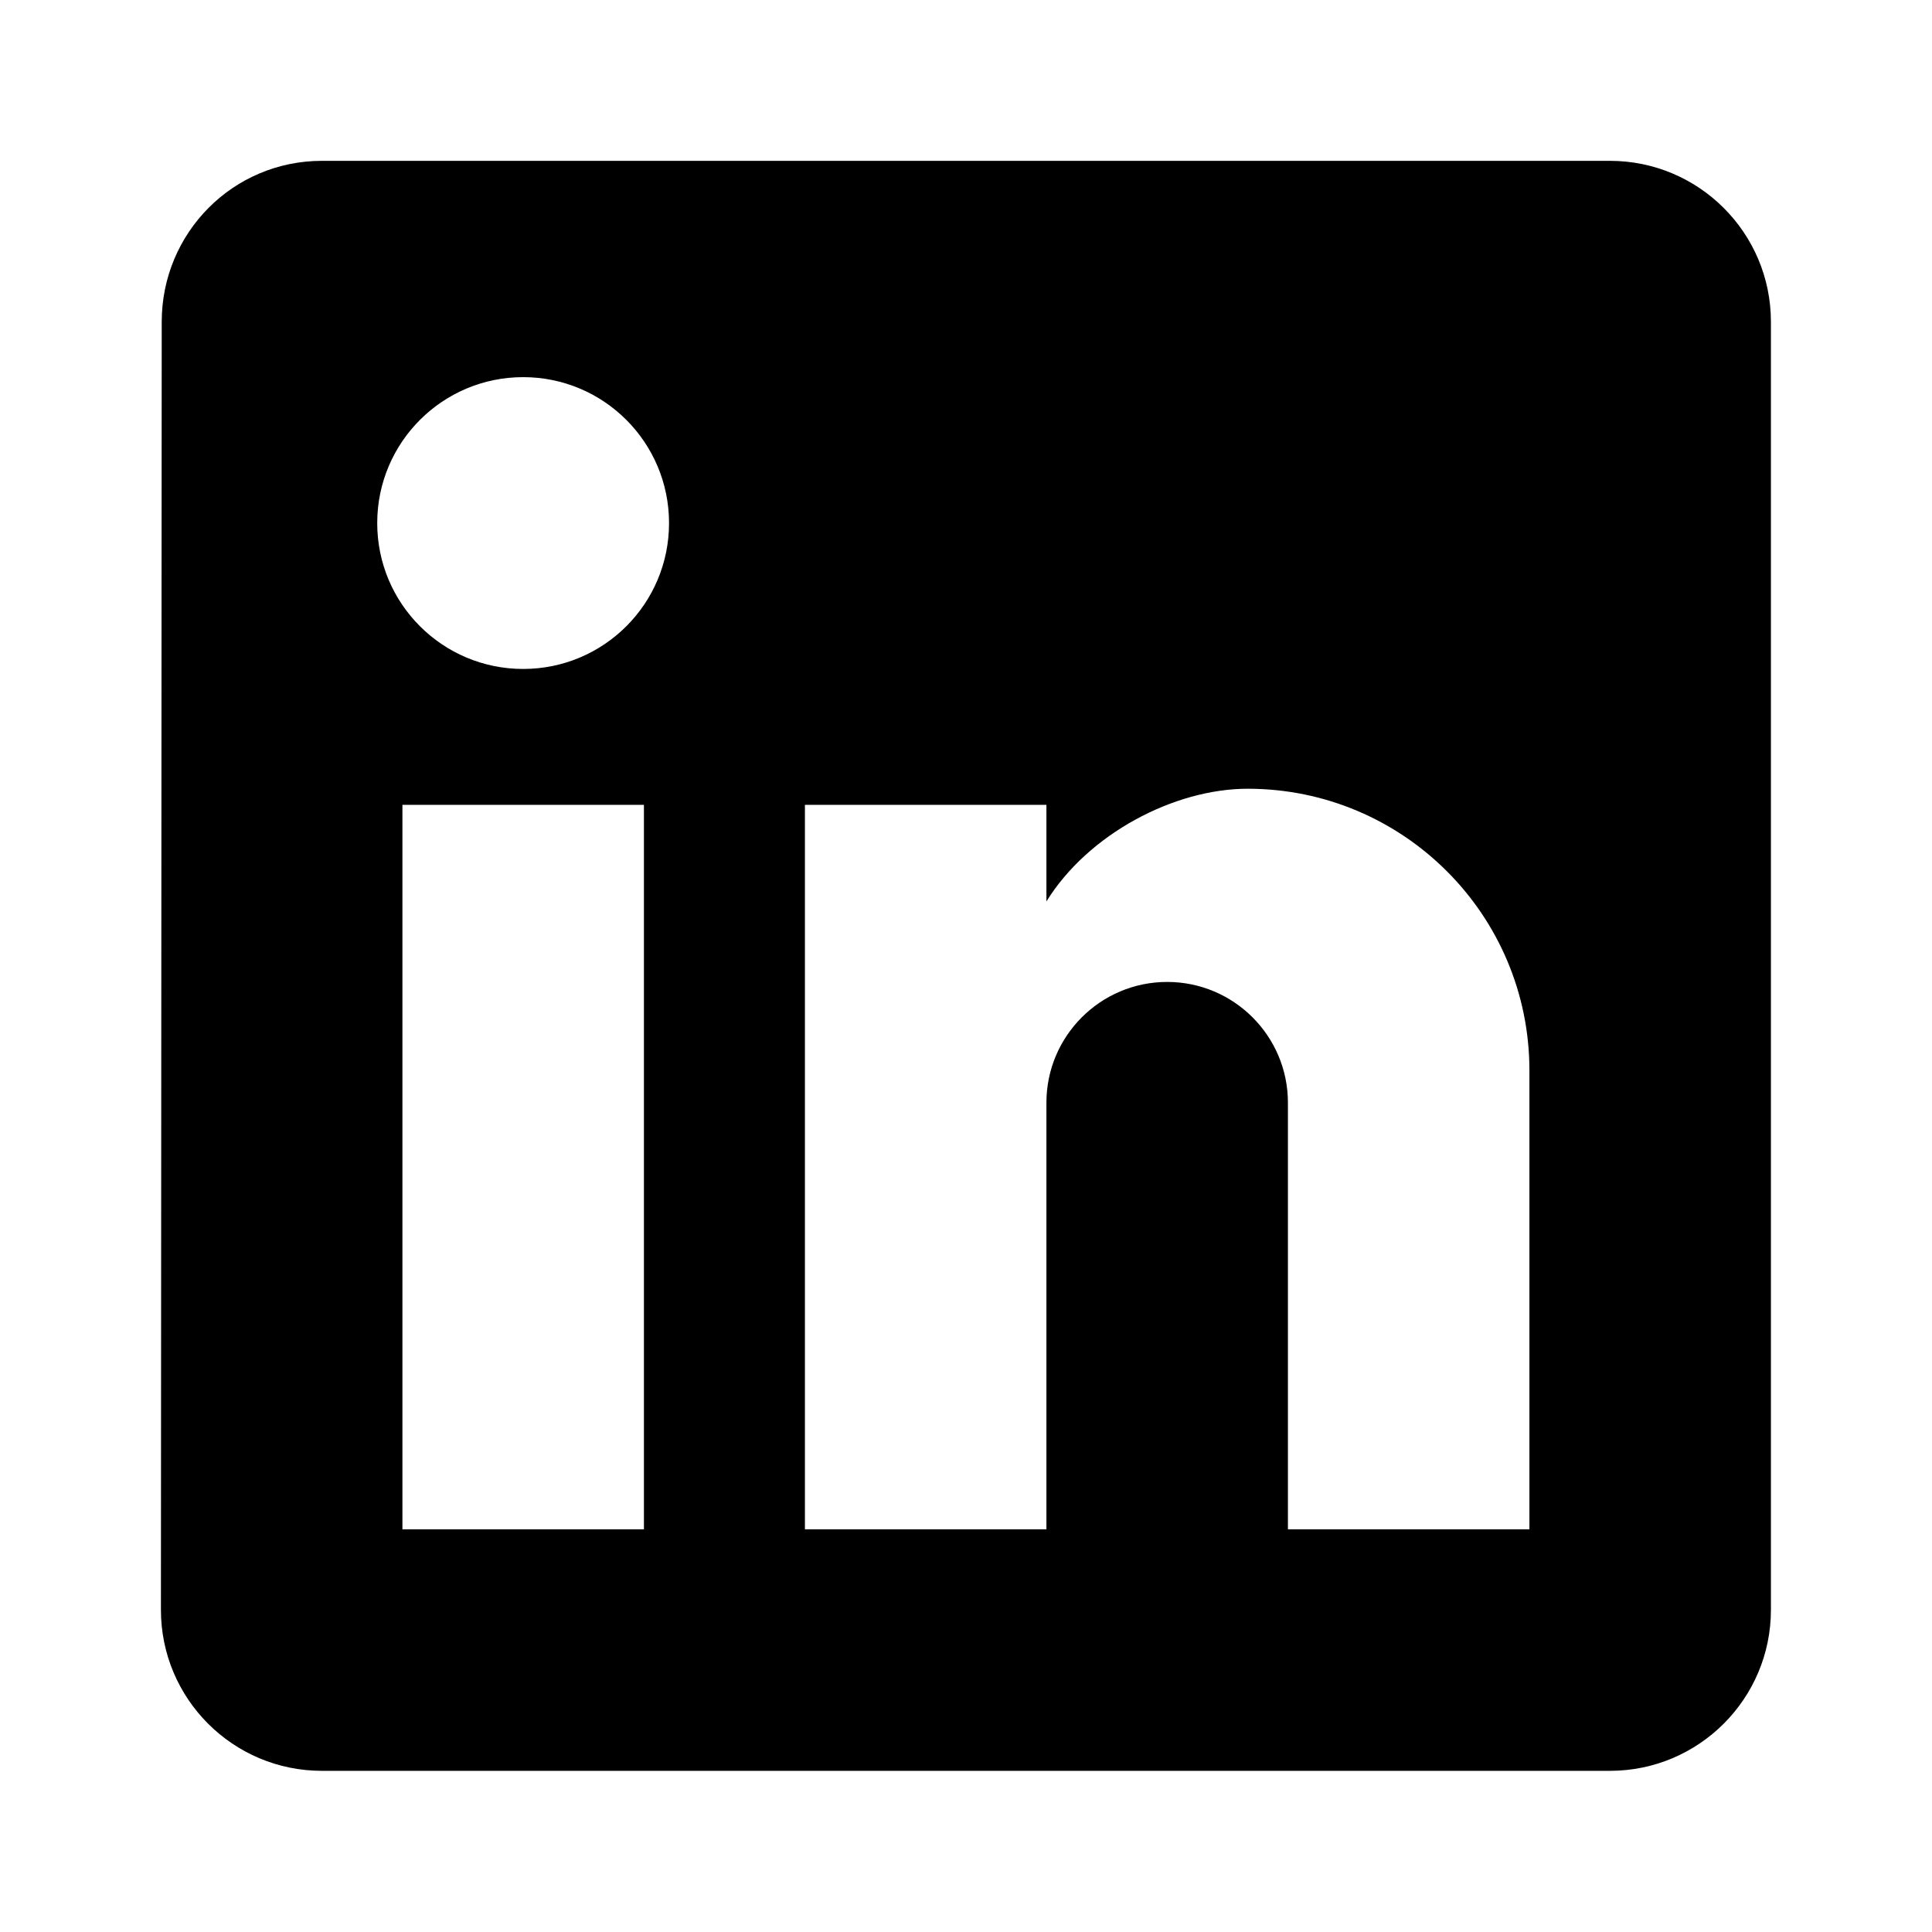
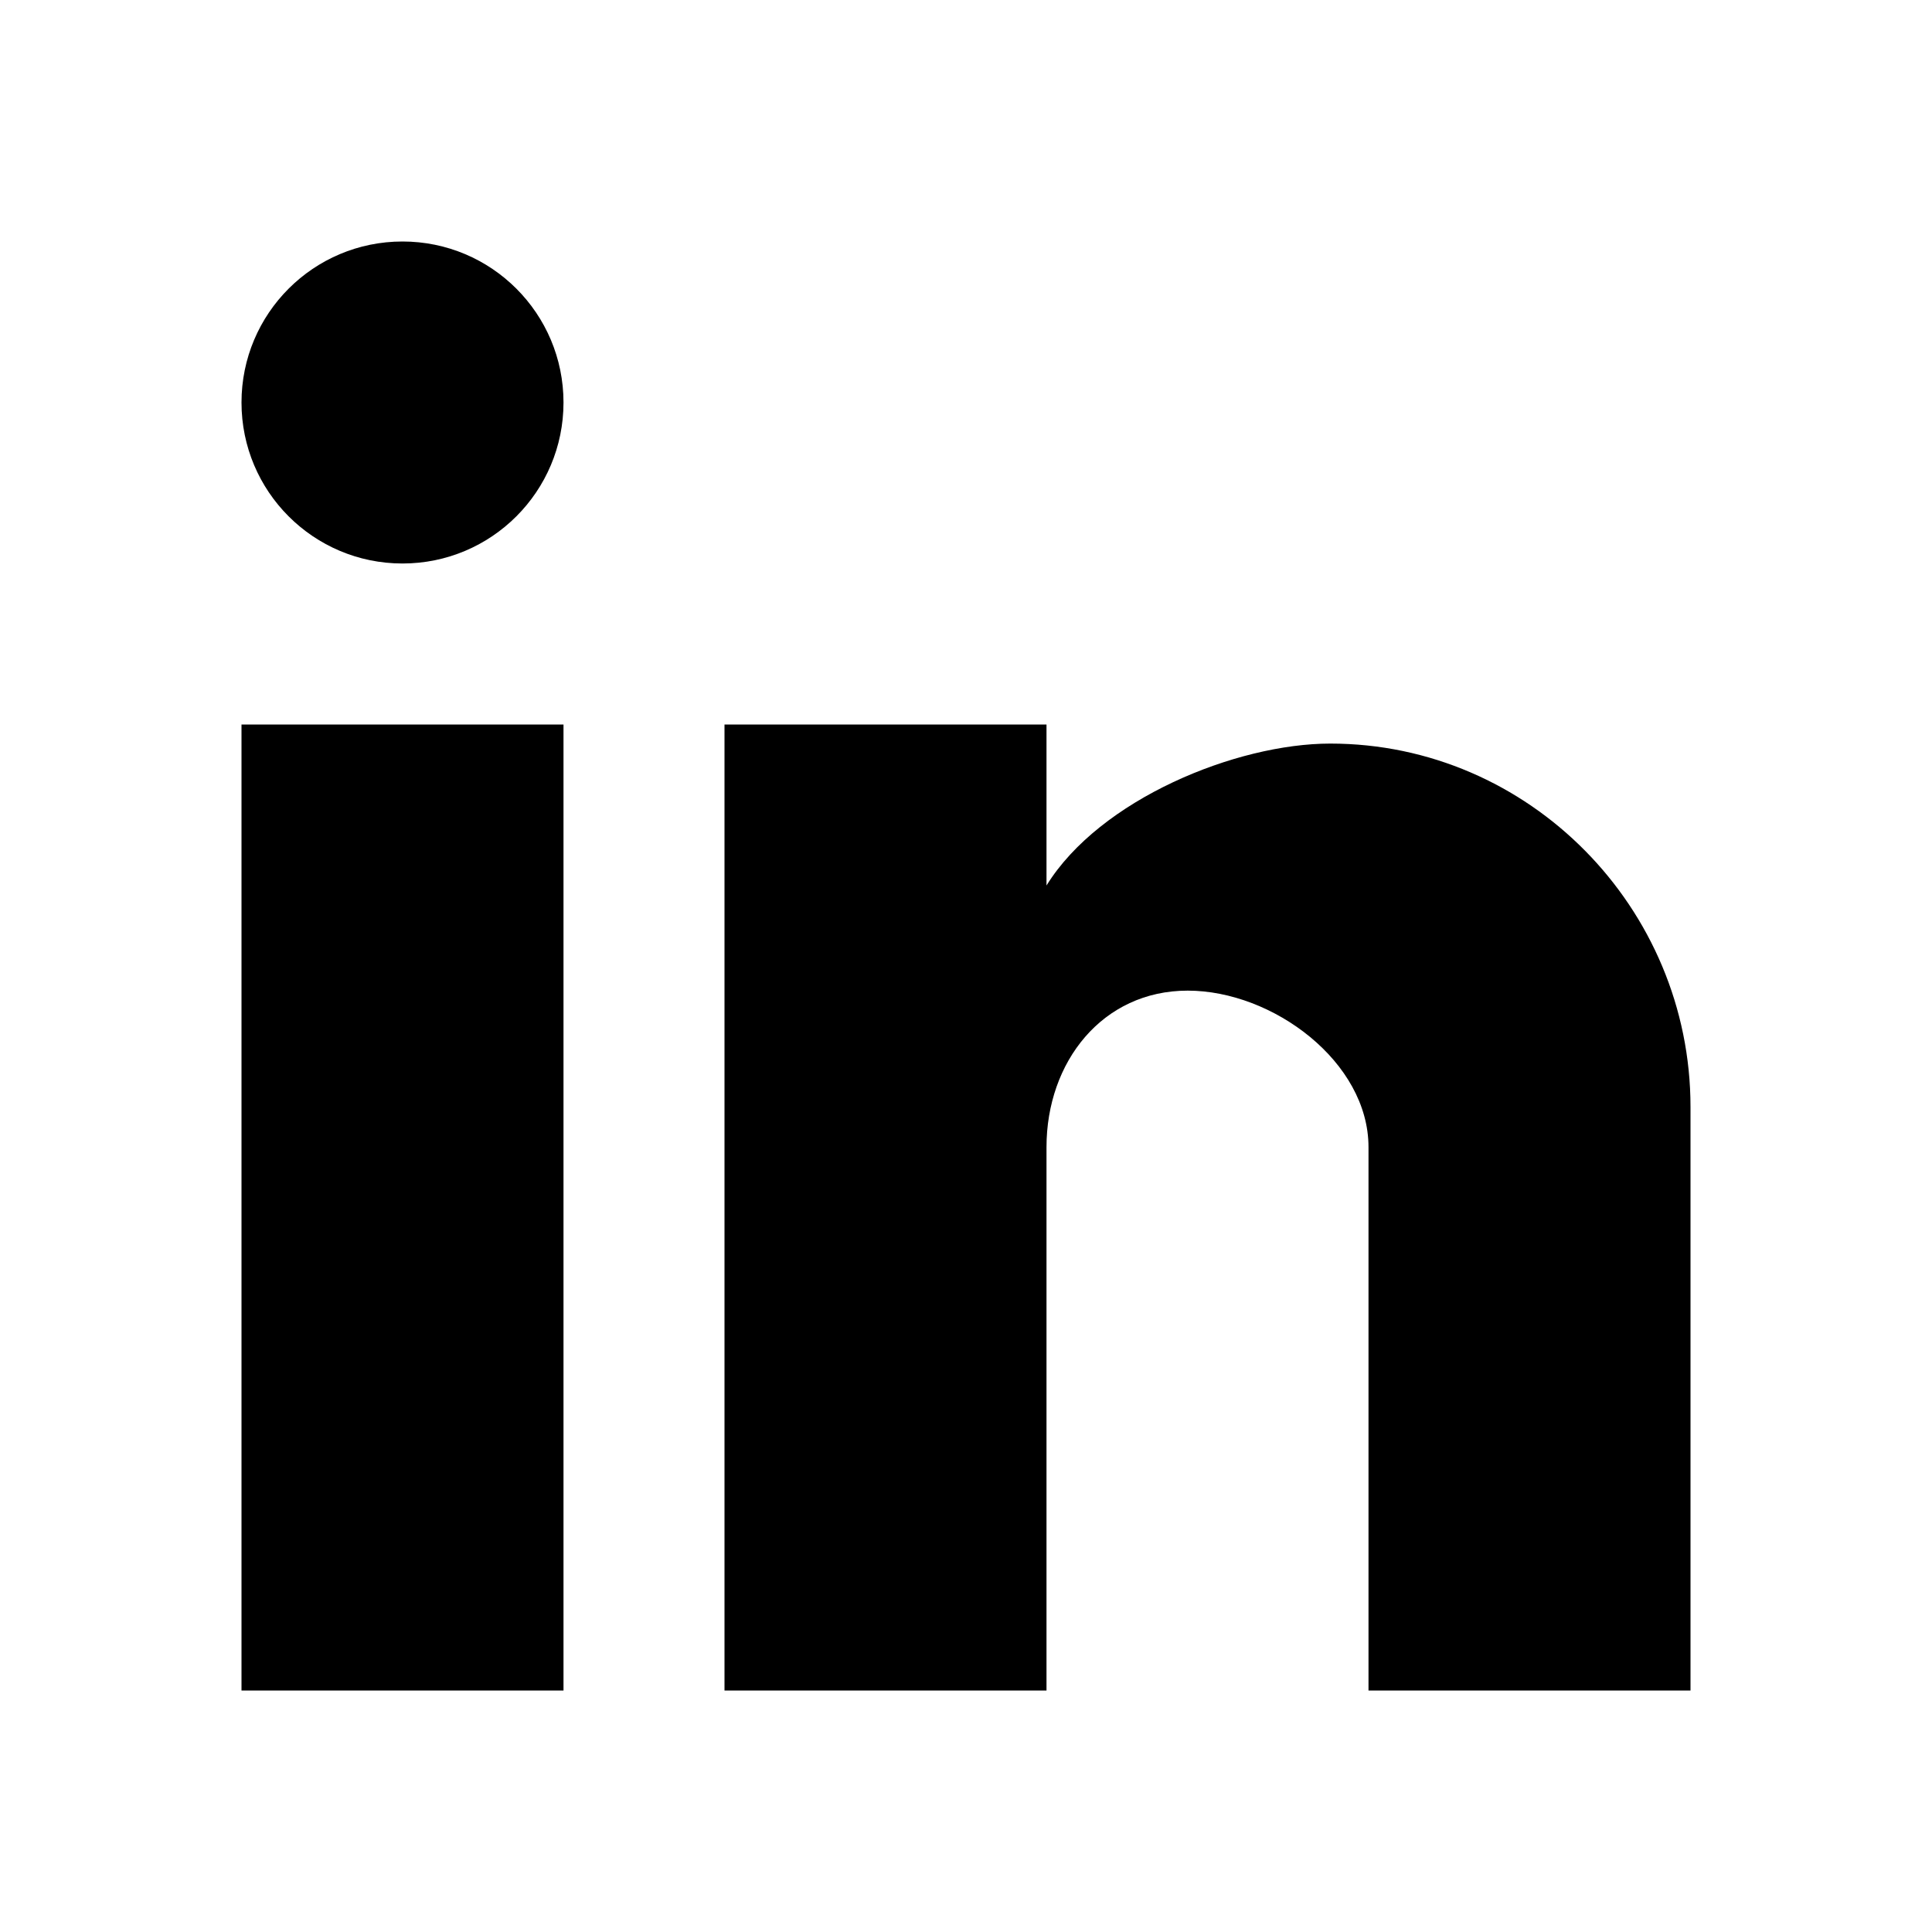
<svg xmlns="http://www.w3.org/2000/svg" version="1.1" baseProfile="full" width="24" height="24" viewBox="0 0 24.00 24.00" enable-background="new 0 0 24.00 24.00" xml:space="preserve">
-   <path fill="#000000" fill-opacity="1" stroke-width="0.2" stroke-linejoin="round" d="M 18.999,18.998L 15.999,18.998L 15.999,13.698C 15.999,12.87 15.327,12.198 14.499,12.198C 13.671,12.198 12.999,12.87 12.999,13.698L 12.999,18.998L 9.999,18.998L 9.999,9.998L 12.999,9.998L 12.999,11.198C 13.517,10.36 14.585,9.798 15.499,9.798C 17.432,9.798 18.999,11.365 18.999,13.298M 6.499,8.31C 5.498,8.31 4.686,7.5 4.686,6.498C 4.686,5.496 5.498,4.685 6.499,4.685C 7.5,4.685 8.311,5.496 8.311,6.498C 8.311,7.5 7.5,8.31 6.499,8.31 Z M 7.999,18.998L 4.999,18.998L 4.999,9.998L 7.999,9.998M 19.999,1.998L 3.999,1.998C 2.894,1.998 2.009,2.893 2.009,3.998L 1.999,19.998C 1.999,21.102 2.894,21.998 3.999,21.998L 19.999,21.998C 21.103,21.998 21.999,21.102 21.999,19.998L 21.999,3.998C 21.999,2.893 21.103,1.998 19.999,1.998 Z " />
+   <path fill="#000000" fill-opacity="1" stroke-width="0.2" stroke-linejoin="round" d="M 21,21L 17,21L 17,14.25C 17,13.191 15.812,12.306 14.754,12.306C 13.695,12.306 13,13.191 13,14.25L 13,21L 9,21L 9,9L 13,9L 13,11C 13.662,9.929 15.356,9.237 16.525,9.237C 18.997,9.237 21,11.279 21,13.75L 21,21 Z M 7,21L 3,21L 3,9L 7,9L 7,21 Z M 5,3C 6.105,3 7,3.895 7,5C 7,6.105 6.105,7 5,7C 3.895,7 3,6.105 3,5C 3,3.895 3.895,3 5,3 Z " />
</svg>
